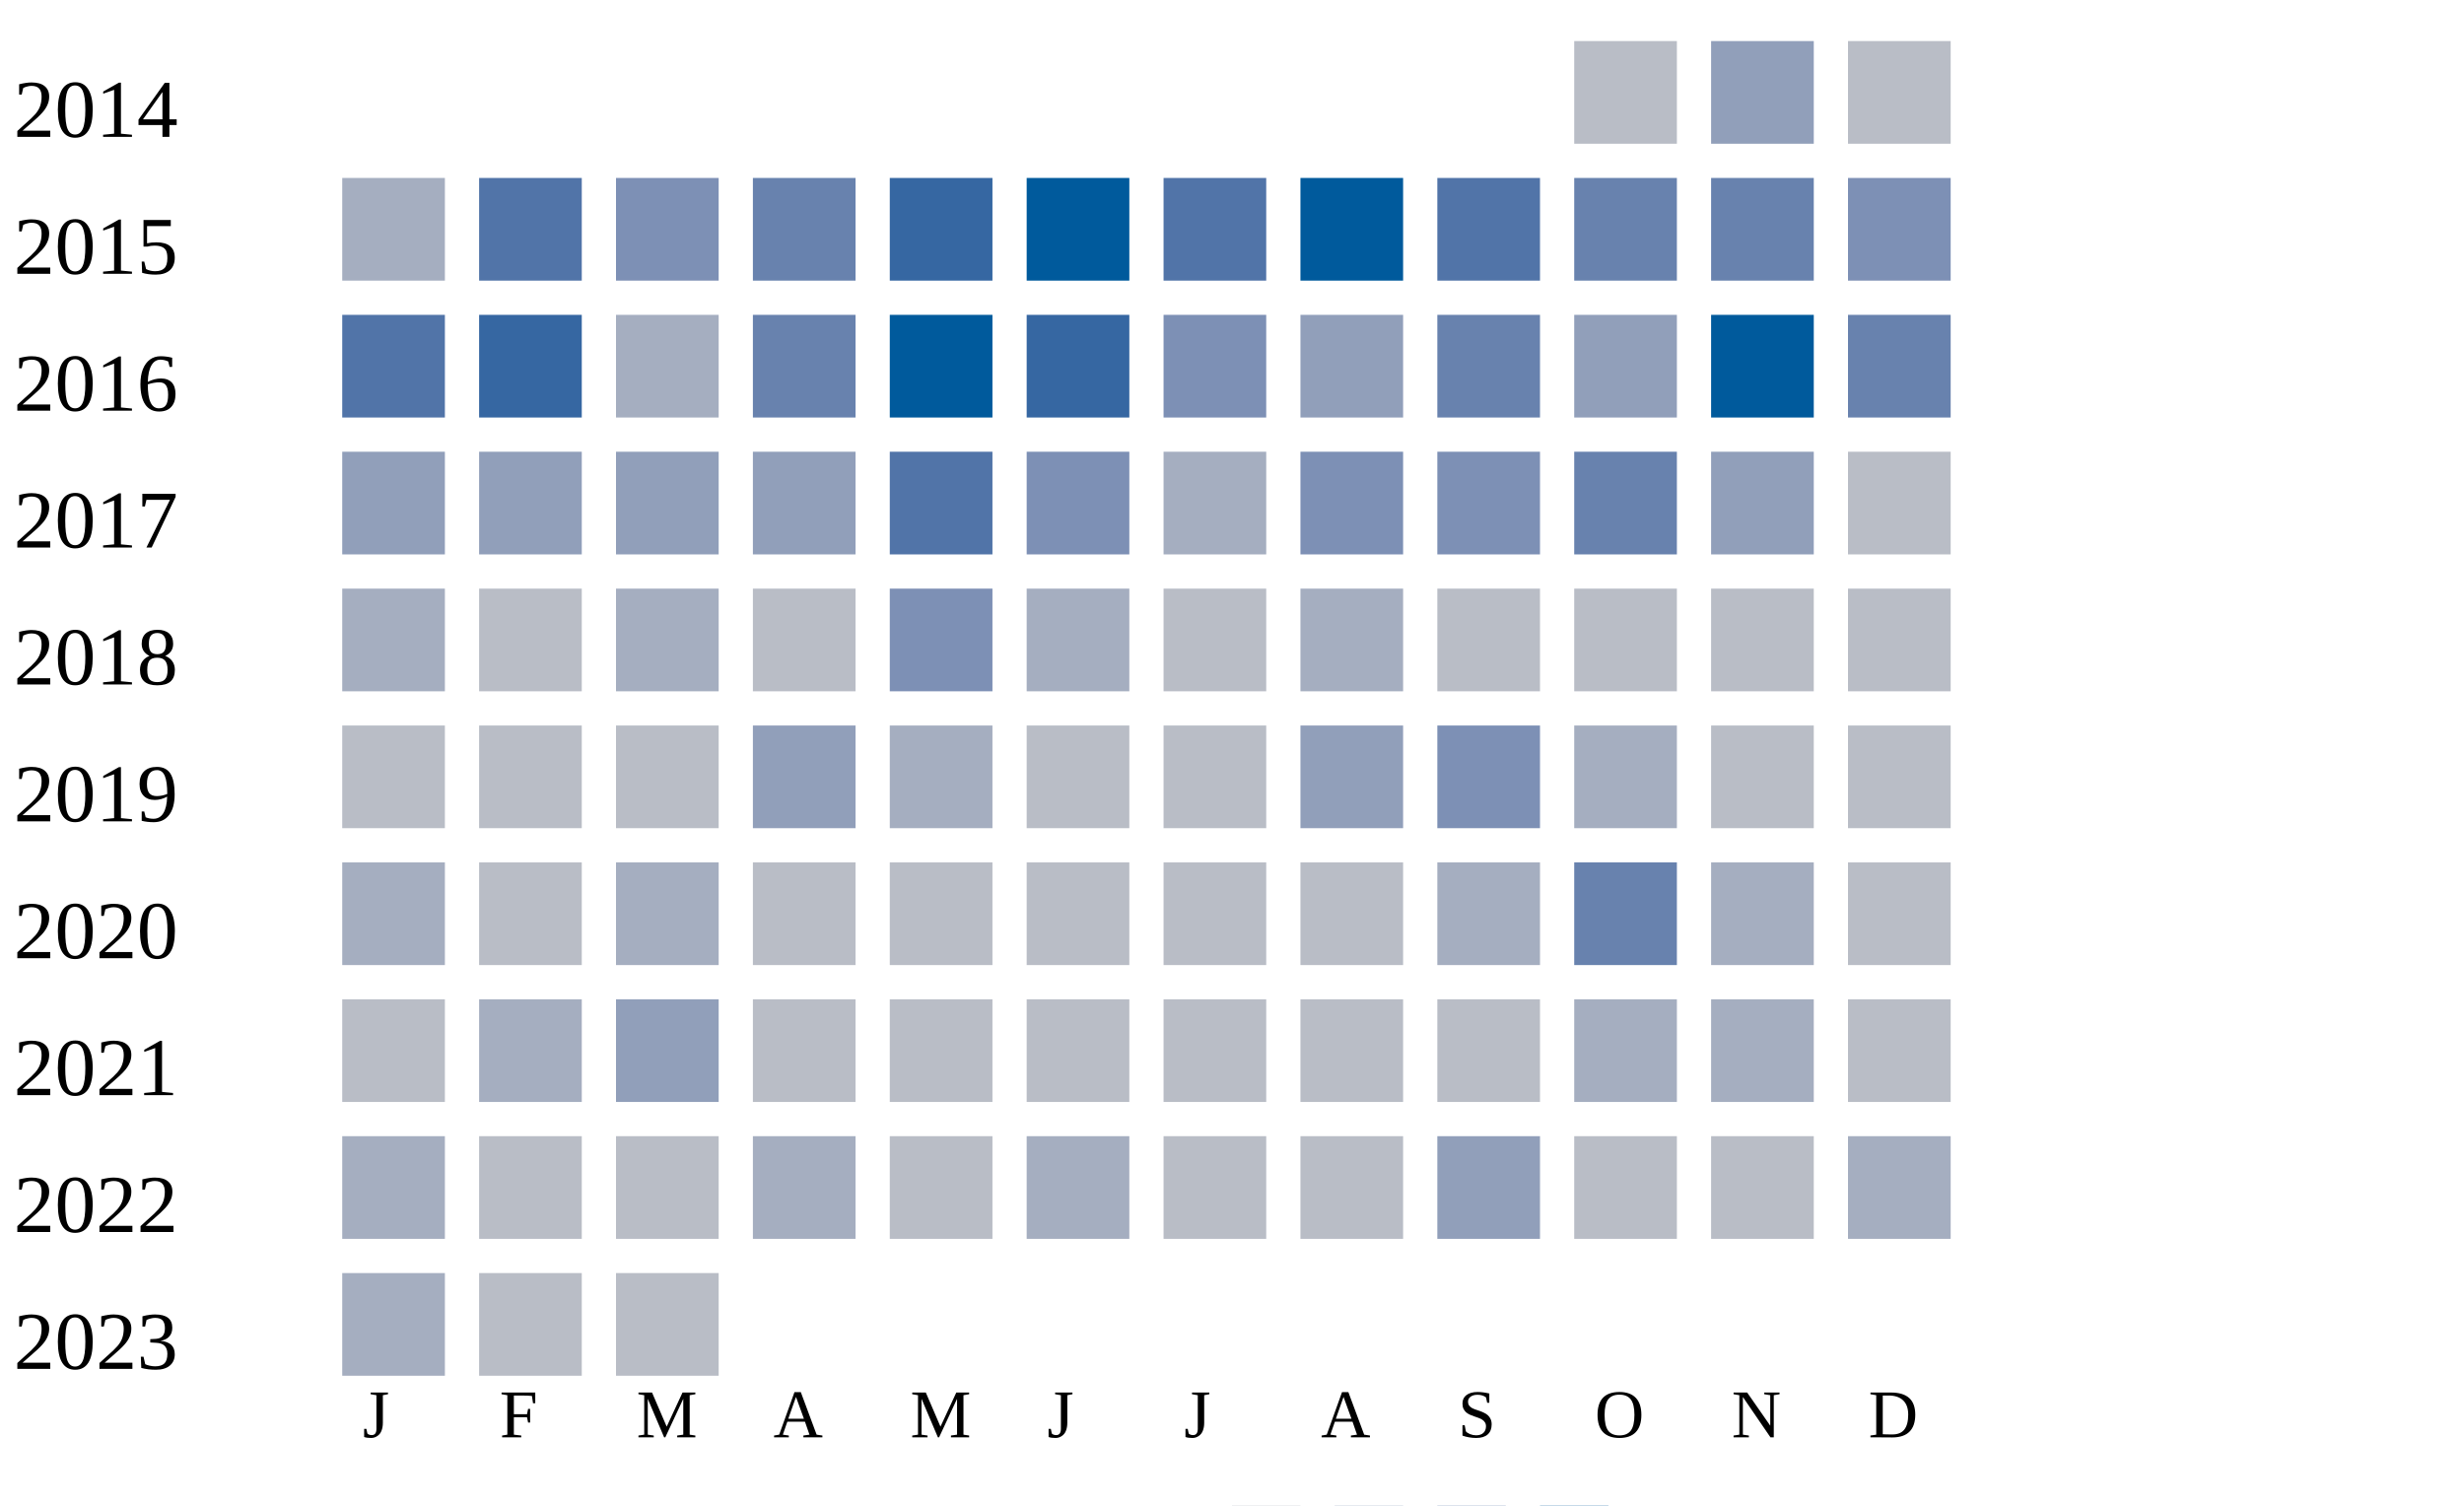
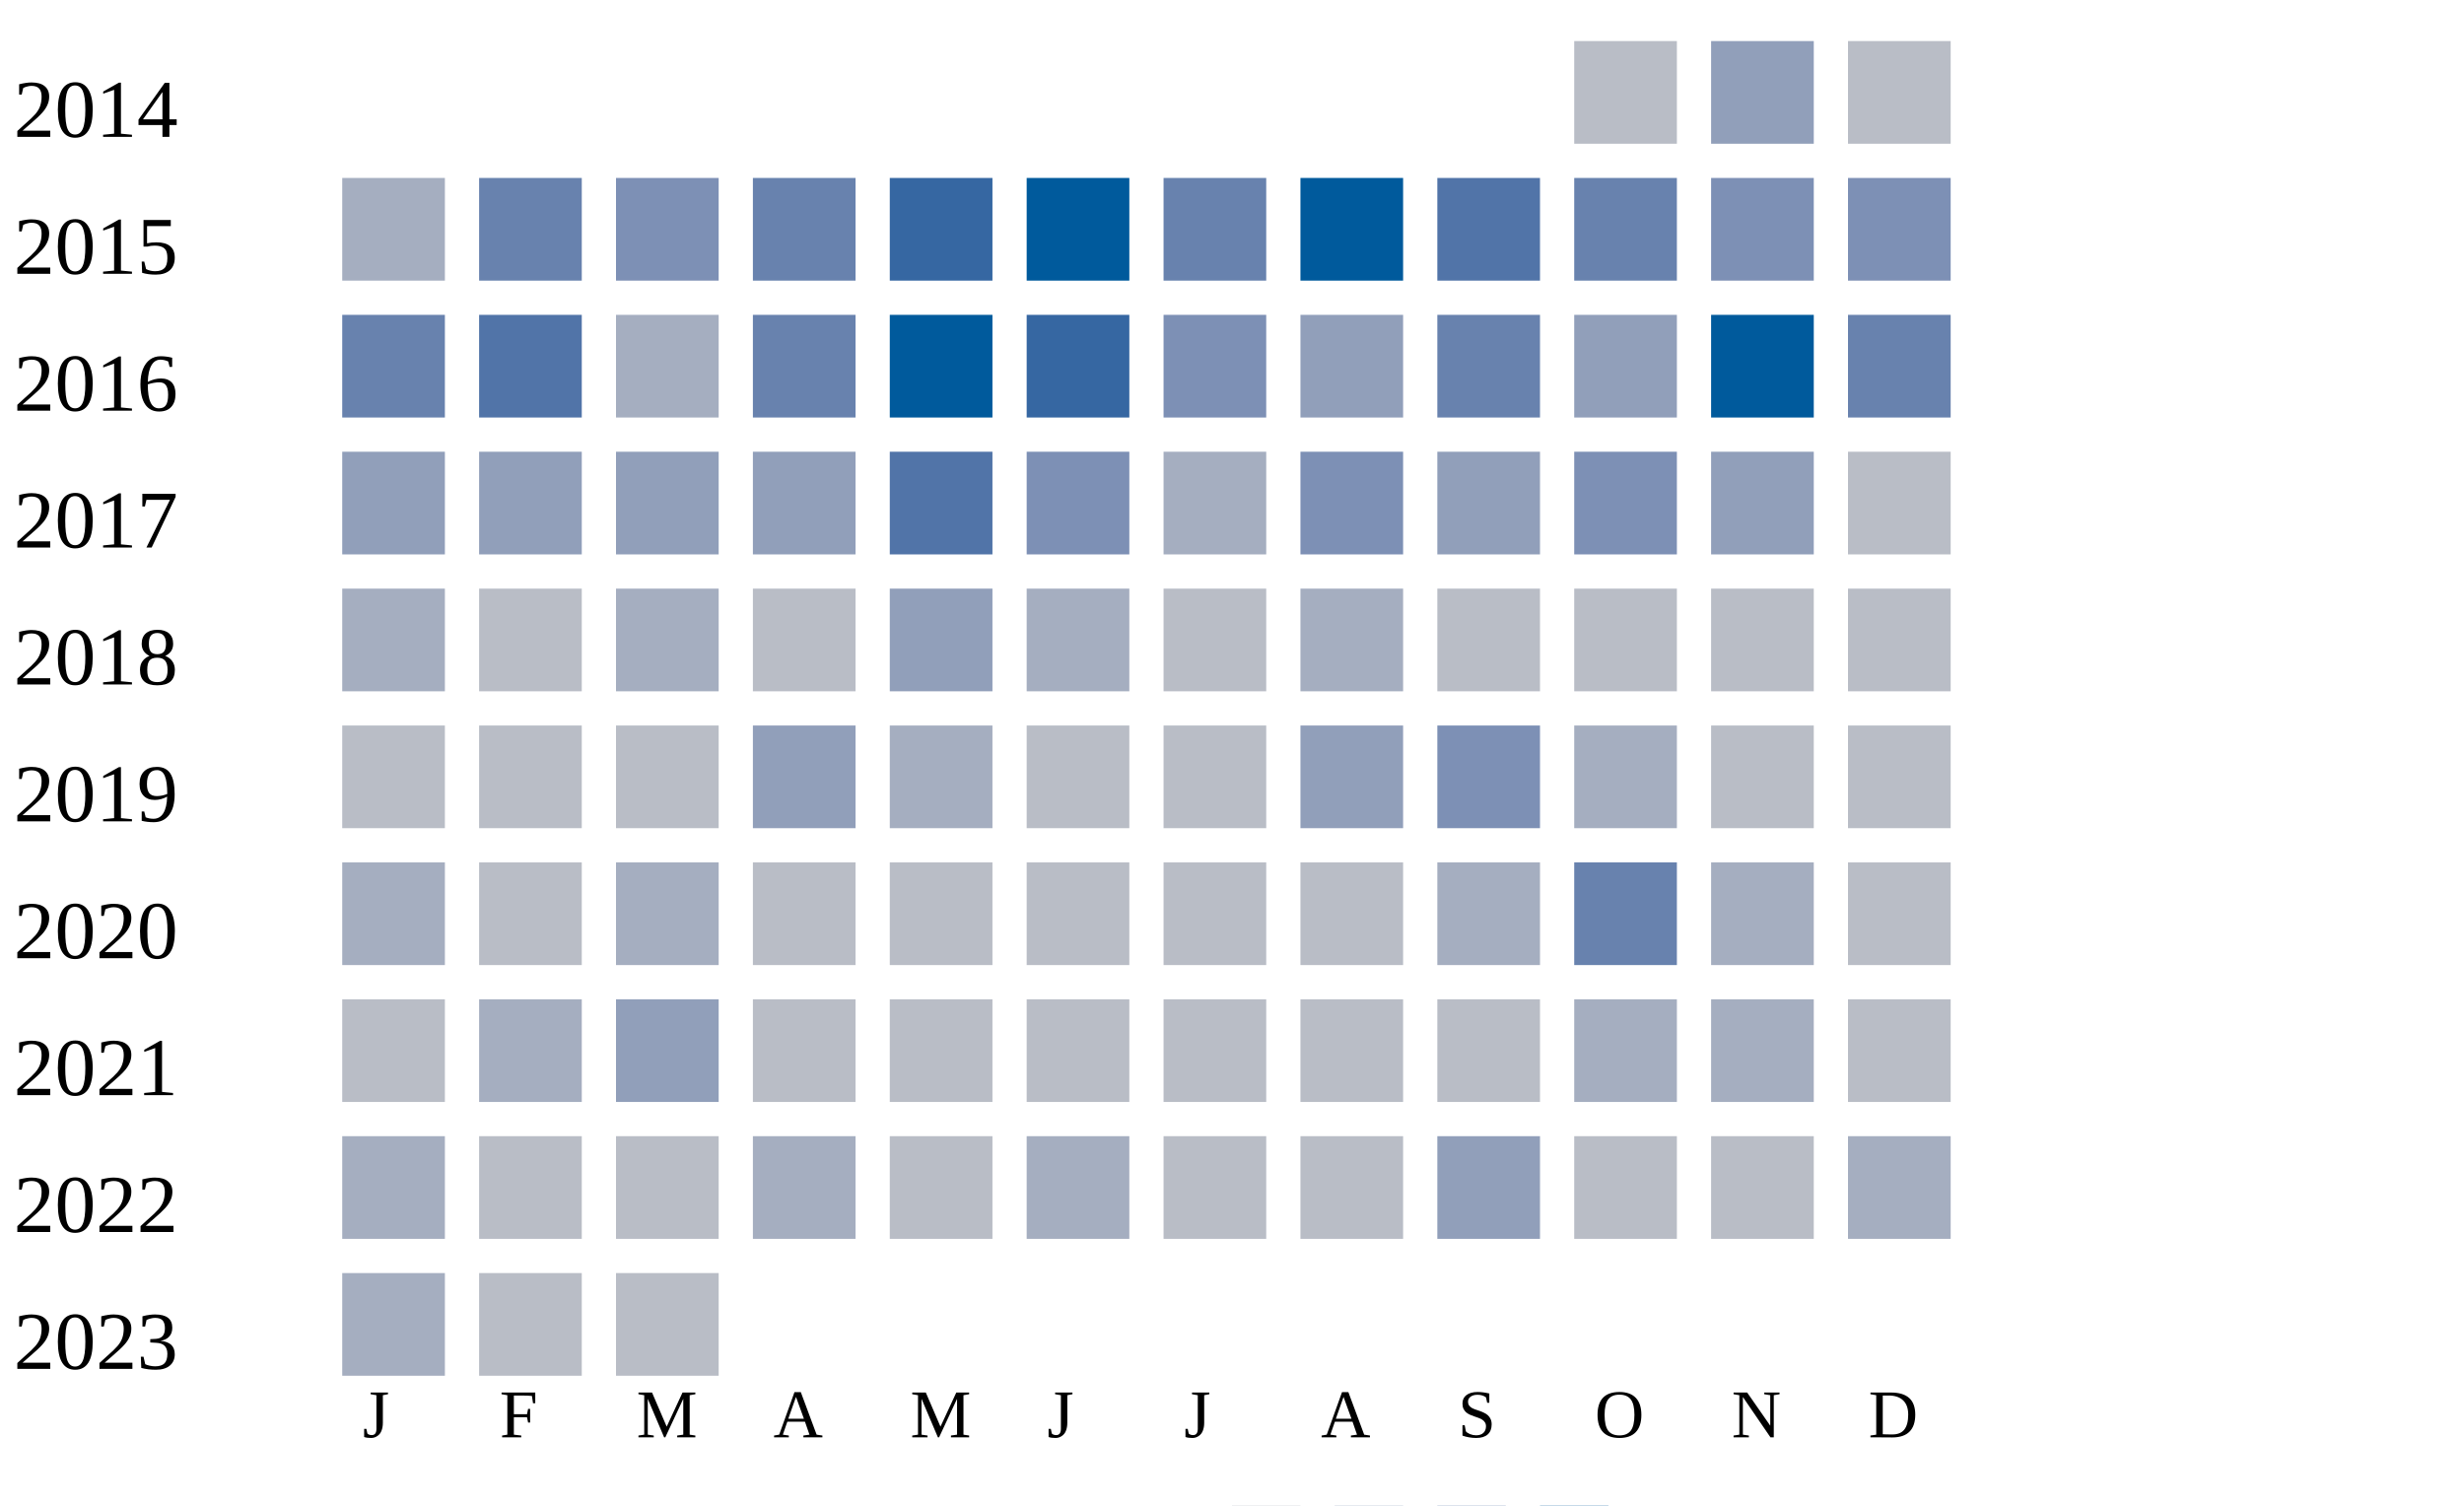
<svg xmlns="http://www.w3.org/2000/svg" width="360" height="220">
  <g transform="translate(0 0)">
    <text x="2" y="20">2014</text>
    <rect x="230" y="6" width="15" height="15" fill="#b9bdc6" />
    <rect x="250" y="6" width="15" height="15" fill="#919fba" />
    <rect x="270" y="6" width="15" height="15" fill="#b9bdc6" />
  </g>
  <g transform="translate(0 20)">
    <text x="2" y="20">2015</text>
    <rect x="50" y="6" width="15" height="15" fill="#a5aec0" />
-     <rect x="70" y="6" width="15" height="15" fill="#5174a8" />
+     <rect x="70" y="6" width="15" height="15" fill="#6882ae" />
    <rect x="90" y="6" width="15" height="15" fill="#7d90b5" />
    <rect x="110" y="6" width="15" height="15" fill="#6882ae" />
    <rect x="130" y="6" width="15" height="15" fill="#3667a2" />
    <rect x="150" y="6" width="15" height="15" fill="#005a9c" />
-     <rect x="170" y="6" width="15" height="15" fill="#5174a8" />
+     <rect x="170" y="6" width="15" height="15" fill="#6882ae" />
    <rect x="190" y="6" width="15" height="15" fill="#005a9c" />
    <rect x="210" y="6" width="15" height="15" fill="#5174a8" />
    <rect x="230" y="6" width="15" height="15" fill="#6882ae" />
-     <rect x="250" y="6" width="15" height="15" fill="#6882ae" />
+     <rect x="250" y="6" width="15" height="15" fill="#7d90b5" />
    <rect x="270" y="6" width="15" height="15" fill="#7d90b5" />
  </g>
  <g transform="translate(0 40)">
    <text x="2" y="20">2016</text>
-     <rect x="50" y="6" width="15" height="15" fill="#5174a8" />
-     <rect x="70" y="6" width="15" height="15" fill="#3667a2" />
+     <rect x="50" y="6" width="15" height="15" fill="#6882ae" />
+     <rect x="70" y="6" width="15" height="15" fill="#5174a8" />
    <rect x="90" y="6" width="15" height="15" fill="#a5aec0" />
    <rect x="110" y="6" width="15" height="15" fill="#6882ae" />
    <rect x="130" y="6" width="15" height="15" fill="#005a9c" />
    <rect x="150" y="6" width="15" height="15" fill="#3667a2" />
    <rect x="170" y="6" width="15" height="15" fill="#7d90b5" />
    <rect x="190" y="6" width="15" height="15" fill="#919fba" />
    <rect x="210" y="6" width="15" height="15" fill="#6882ae" />
    <rect x="230" y="6" width="15" height="15" fill="#919fba" />
    <rect x="250" y="6" width="15" height="15" fill="#005a9c" />
    <rect x="270" y="6" width="15" height="15" fill="#6882ae" />
  </g>
  <g transform="translate(0 60)">
    <text x="2" y="20">2017</text>
    <rect x="50" y="6" width="15" height="15" fill="#919fba" />
    <rect x="70" y="6" width="15" height="15" fill="#919fba" />
    <rect x="90" y="6" width="15" height="15" fill="#919fba" />
    <rect x="110" y="6" width="15" height="15" fill="#919fba" />
    <rect x="130" y="6" width="15" height="15" fill="#5174a8" />
    <rect x="150" y="6" width="15" height="15" fill="#7d90b5" />
    <rect x="170" y="6" width="15" height="15" fill="#a5aec0" />
    <rect x="190" y="6" width="15" height="15" fill="#7d90b5" />
-     <rect x="210" y="6" width="15" height="15" fill="#7d90b5" />
-     <rect x="230" y="6" width="15" height="15" fill="#6882ae" />
+     <rect x="210" y="6" width="15" height="15" fill="#919fba" />
+     <rect x="230" y="6" width="15" height="15" fill="#7d90b5" />
    <rect x="250" y="6" width="15" height="15" fill="#919fba" />
    <rect x="270" y="6" width="15" height="15" fill="#b9bdc6" />
  </g>
  <g transform="translate(0 80)">
    <text x="2" y="20">2018</text>
    <rect x="50" y="6" width="15" height="15" fill="#a5aec0" />
    <rect x="70" y="6" width="15" height="15" fill="#b9bdc6" />
    <rect x="90" y="6" width="15" height="15" fill="#a5aec0" />
    <rect x="110" y="6" width="15" height="15" fill="#b9bdc6" />
-     <rect x="130" y="6" width="15" height="15" fill="#7d90b5" />
+     <rect x="130" y="6" width="15" height="15" fill="#919fba" />
    <rect x="150" y="6" width="15" height="15" fill="#a5aec0" />
    <rect x="170" y="6" width="15" height="15" fill="#b9bdc6" />
    <rect x="190" y="6" width="15" height="15" fill="#a5aec0" />
    <rect x="210" y="6" width="15" height="15" fill="#b9bdc6" />
    <rect x="230" y="6" width="15" height="15" fill="#b9bdc6" />
    <rect x="250" y="6" width="15" height="15" fill="#b9bdc6" />
    <rect x="270" y="6" width="15" height="15" fill="#b9bdc6" />
  </g>
  <g transform="translate(0 100)">
    <text x="2" y="20">2019</text>
    <rect x="50" y="6" width="15" height="15" fill="#b9bdc6" />
    <rect x="70" y="6" width="15" height="15" fill="#b9bdc6" />
    <rect x="90" y="6" width="15" height="15" fill="#b9bdc6" />
    <rect x="110" y="6" width="15" height="15" fill="#919fba" />
    <rect x="130" y="6" width="15" height="15" fill="#a5aec0" />
    <rect x="150" y="6" width="15" height="15" fill="#b9bdc6" />
    <rect x="170" y="6" width="15" height="15" fill="#b9bdc6" />
    <rect x="190" y="6" width="15" height="15" fill="#919fba" />
    <rect x="210" y="6" width="15" height="15" fill="#7d90b5" />
    <rect x="230" y="6" width="15" height="15" fill="#a5aec0" />
    <rect x="250" y="6" width="15" height="15" fill="#b9bdc6" />
    <rect x="270" y="6" width="15" height="15" fill="#b9bdc6" />
  </g>
  <g transform="translate(0 120)">
    <text x="2" y="20">2020</text>
    <rect x="50" y="6" width="15" height="15" fill="#a5aec0" />
    <rect x="70" y="6" width="15" height="15" fill="#b9bdc6" />
    <rect x="90" y="6" width="15" height="15" fill="#a5aec0" />
    <rect x="110" y="6" width="15" height="15" fill="#b9bdc6" />
    <rect x="130" y="6" width="15" height="15" fill="#b9bdc6" />
    <rect x="150" y="6" width="15" height="15" fill="#b9bdc6" />
    <rect x="170" y="6" width="15" height="15" fill="#b9bdc6" />
    <rect x="190" y="6" width="15" height="15" fill="#b9bdc6" />
    <rect x="210" y="6" width="15" height="15" fill="#a5aec0" />
    <rect x="230" y="6" width="15" height="15" fill="#6882ae" />
    <rect x="250" y="6" width="15" height="15" fill="#a5aec0" />
    <rect x="270" y="6" width="15" height="15" fill="#b9bdc6" />
  </g>
  <g transform="translate(0 140)">
    <text x="2" y="20">2021</text>
    <rect x="50" y="6" width="15" height="15" fill="#b9bdc6" />
    <rect x="70" y="6" width="15" height="15" fill="#a5aec0" />
    <rect x="90" y="6" width="15" height="15" fill="#919fba" />
    <rect x="110" y="6" width="15" height="15" fill="#b9bdc6" />
    <rect x="130" y="6" width="15" height="15" fill="#b9bdc6" />
    <rect x="150" y="6" width="15" height="15" fill="#b9bdc6" />
    <rect x="170" y="6" width="15" height="15" fill="#b9bdc6" />
    <rect x="190" y="6" width="15" height="15" fill="#b9bdc6" />
    <rect x="210" y="6" width="15" height="15" fill="#b9bdc6" />
    <rect x="230" y="6" width="15" height="15" fill="#a5aec0" />
    <rect x="250" y="6" width="15" height="15" fill="#a5aec0" />
    <rect x="270" y="6" width="15" height="15" fill="#b9bdc6" />
  </g>
  <g transform="translate(0 160)">
    <text x="2" y="20">2022</text>
    <rect x="50" y="6" width="15" height="15" fill="#a5aec0" />
    <rect x="70" y="6" width="15" height="15" fill="#b9bdc6" />
    <rect x="90" y="6" width="15" height="15" fill="#b9bdc6" />
    <rect x="110" y="6" width="15" height="15" fill="#a5aec0" />
    <rect x="130" y="6" width="15" height="15" fill="#b9bdc6" />
    <rect x="150" y="6" width="15" height="15" fill="#a5aec0" />
    <rect x="170" y="6" width="15" height="15" fill="#b9bdc6" />
    <rect x="190" y="6" width="15" height="15" fill="#b9bdc6" />
    <rect x="210" y="6" width="15" height="15" fill="#919fba" />
    <rect x="230" y="6" width="15" height="15" fill="#b9bdc6" />
    <rect x="250" y="6" width="15" height="15" fill="#b9bdc6" />
    <rect x="270" y="6" width="15" height="15" fill="#a5aec0" />
  </g>
  <g transform="translate(0 180)">
    <text x="2" y="20">2023</text>
    <rect x="50" y="6" width="15" height="15" fill="#a5aec0" />
    <rect x="70" y="6" width="15" height="15" fill="#b9bdc6" />
    <rect x="90" y="6" width="15" height="15" fill="#b9bdc6" />
  </g>
  <text style="font-size: 10px; text-align: center" x="53" y="210">J</text>
  <text style="font-size: 10px; text-align: center" x="73" y="210">F</text>
  <text style="font-size: 10px; text-align: center" x="93" y="210">M</text>
  <text style="font-size: 10px; text-align: center" x="113" y="210">A</text>
  <text style="font-size: 10px; text-align: center" x="133" y="210">M</text>
  <text style="font-size: 10px; text-align: center" x="153" y="210">J</text>
  <text style="font-size: 10px; text-align: center" x="173" y="210">J</text>
  <text style="font-size: 10px; text-align: center" x="193" y="210">A</text>
  <text style="font-size: 10px; text-align: center" x="213" y="210">S</text>
  <text style="font-size: 10px; text-align: center" x="233" y="210">O</text>
  <text style="font-size: 10px; text-align: center" x="253" y="210">N</text>
  <text style="font-size: 10px; text-align: center" x="273" y="210">D</text>
  <text style="font-size: 10px;" x="155" y="229">Less</text>
  <rect fill="#b9bdc6" width="10" height="10" x="180" y="220" />
  <rect fill="#919fba" width="10" height="10" x="195" y="220" />
  <rect fill="#6882ae" width="10" height="10" x="210" y="220" />
  <rect fill="#005a9c" width="10" height="10" x="225" y="220" />
  <text x="240" y="229" style="font-size: 10px;">More</text>
</svg>
